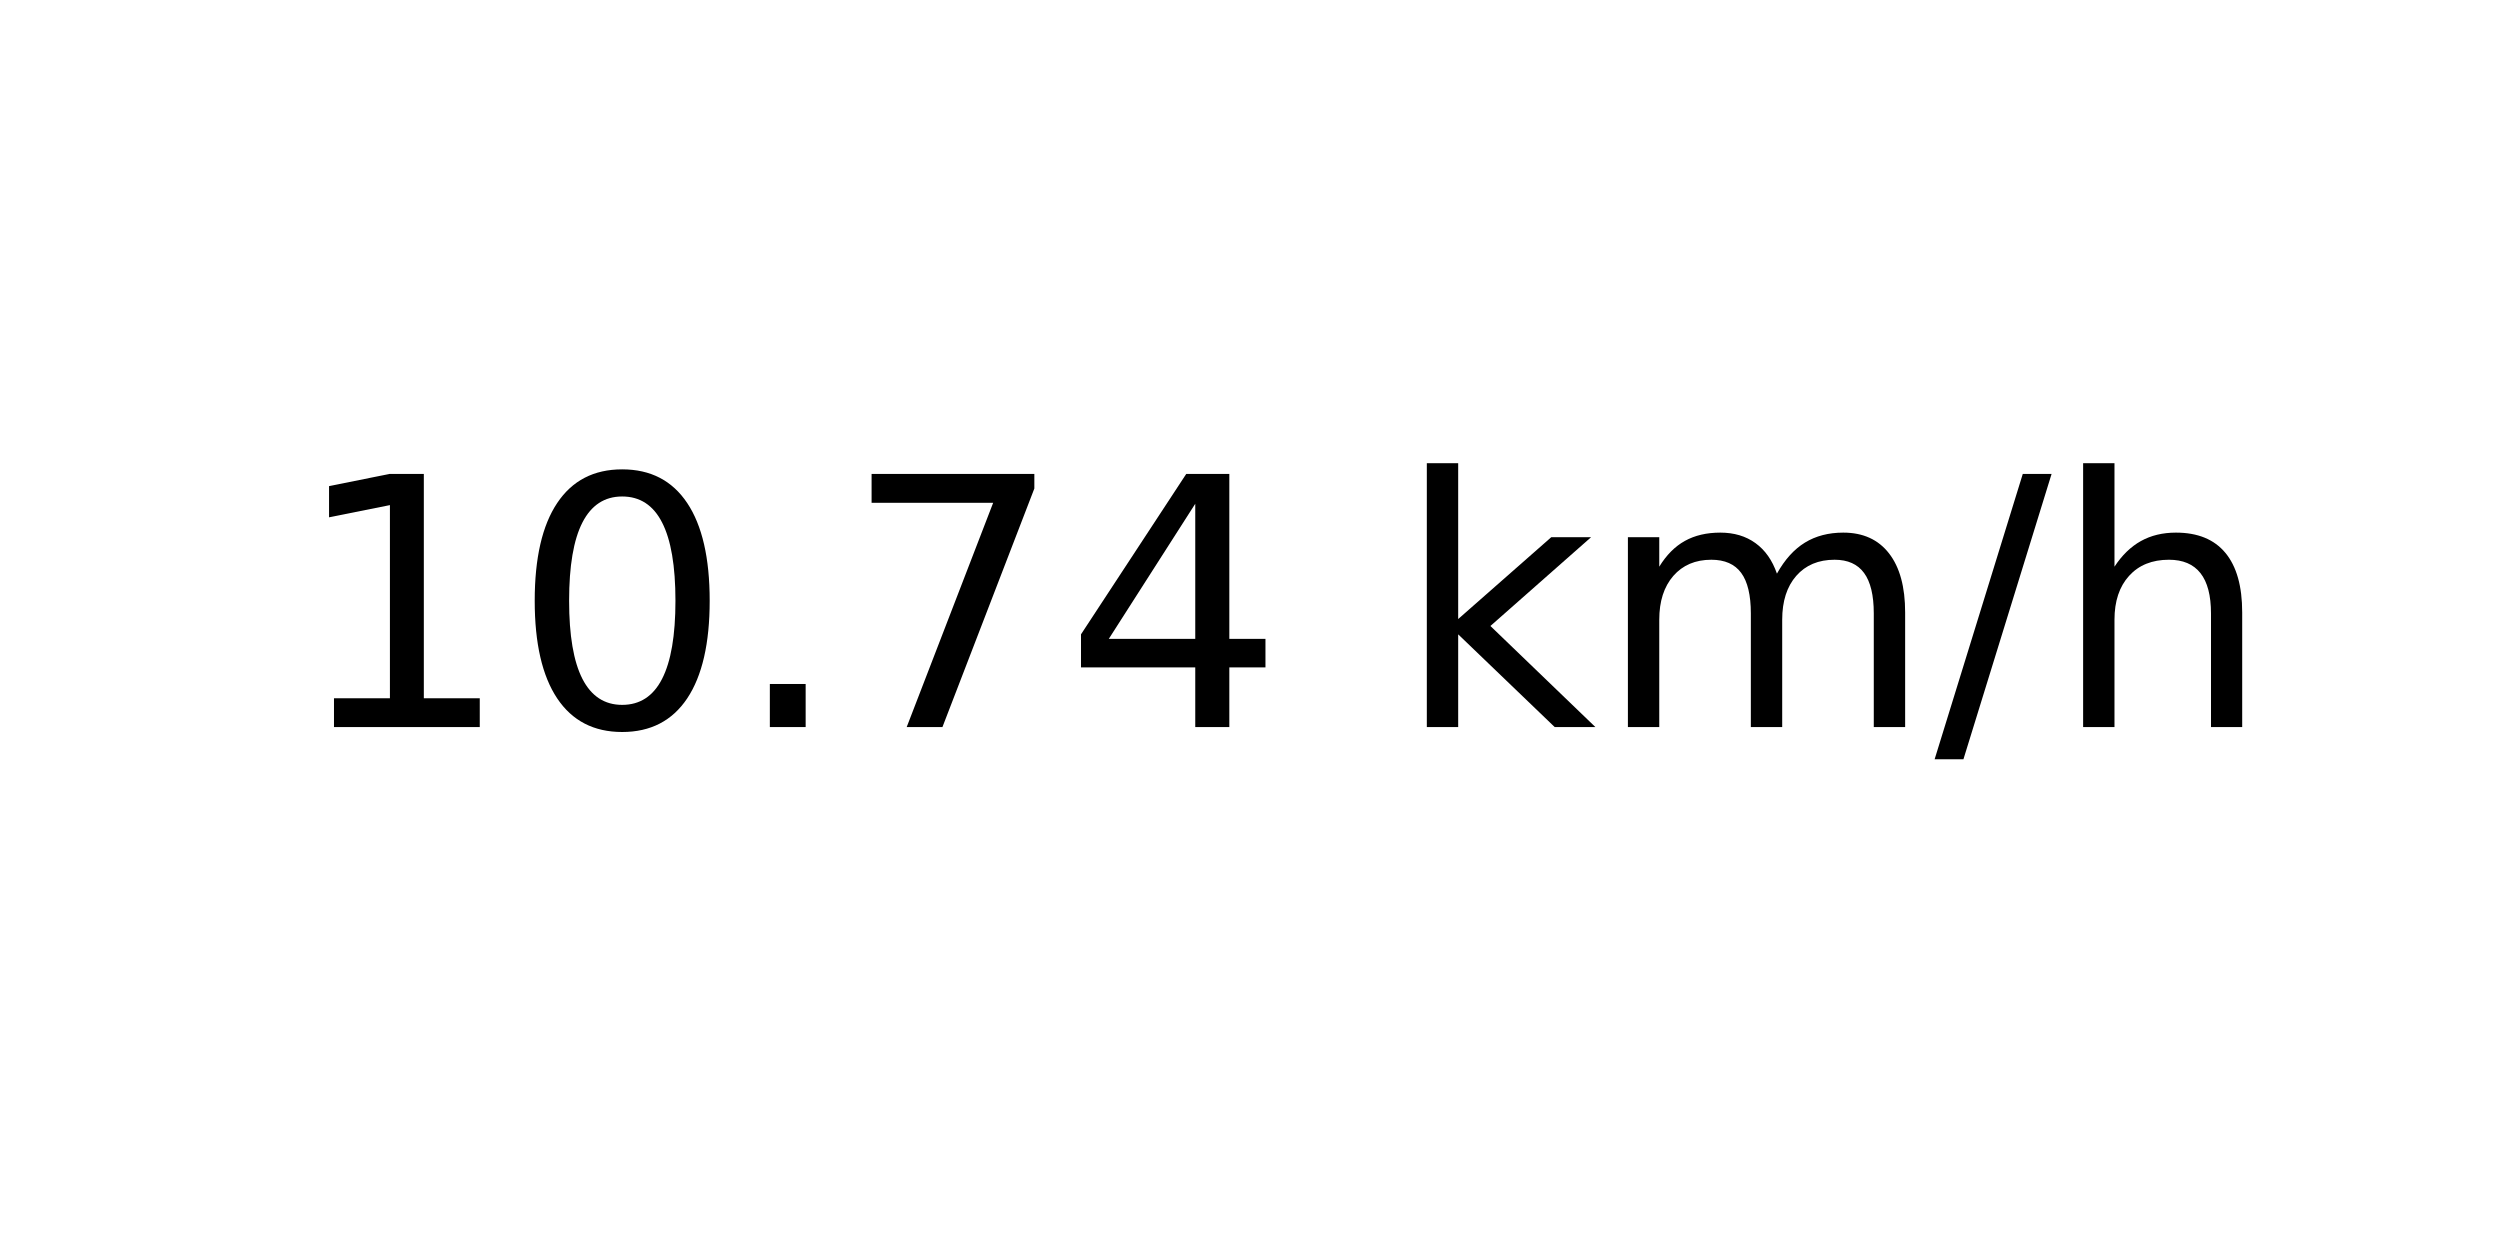
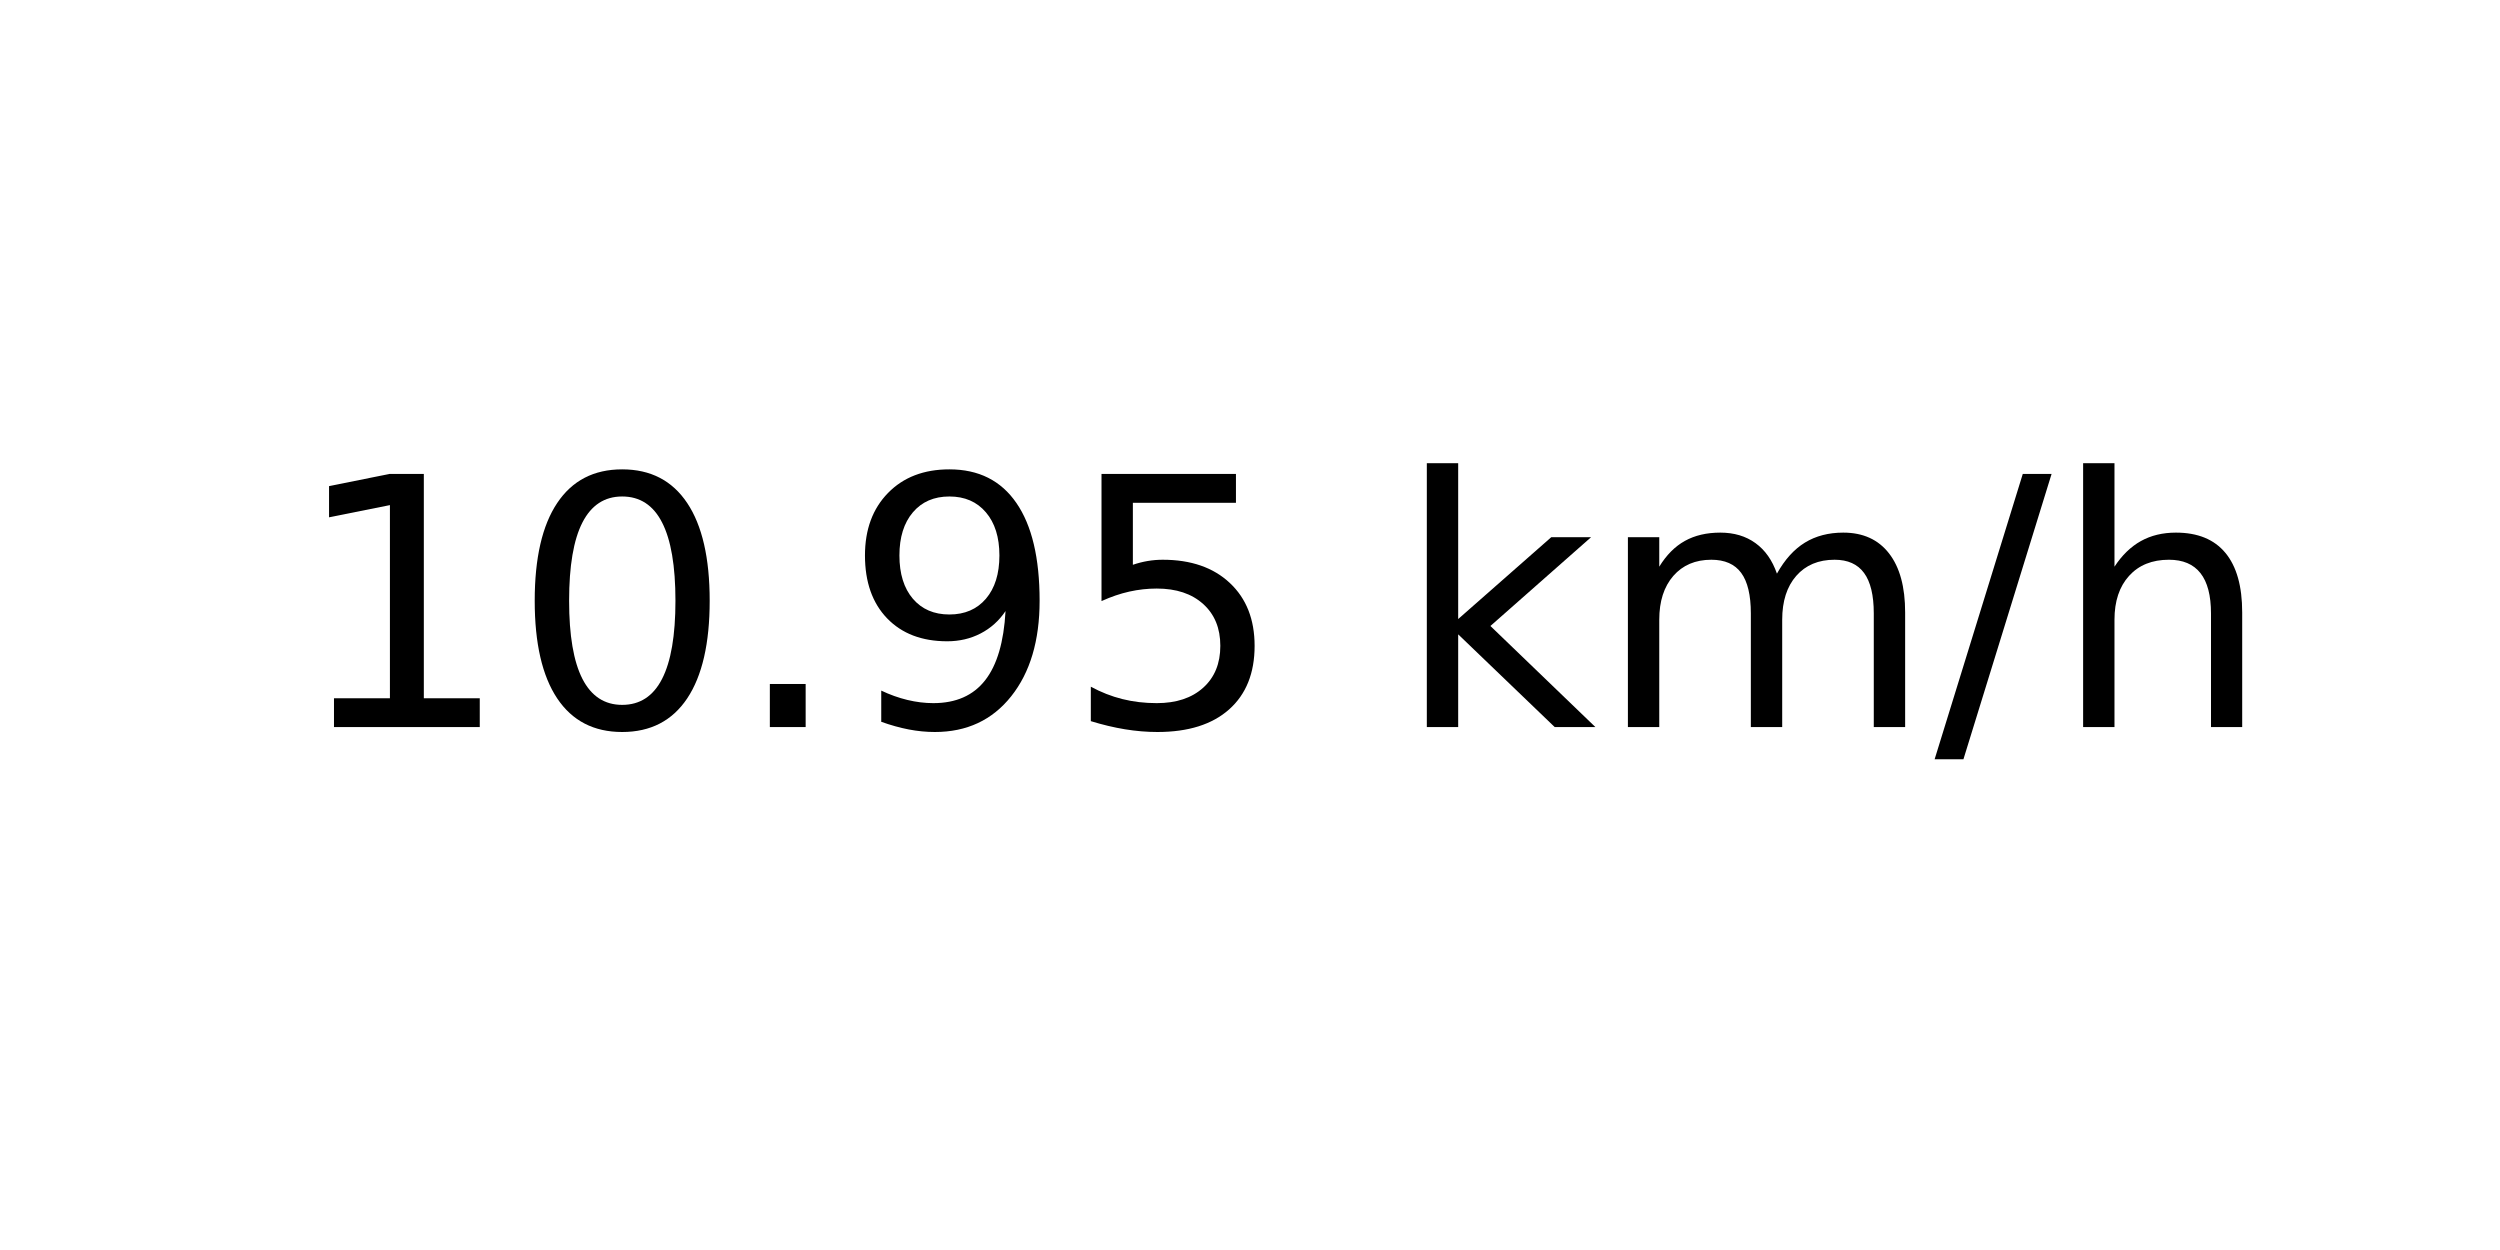
<svg xmlns="http://www.w3.org/2000/svg" xmlns:xlink="http://www.w3.org/1999/xlink" width="72pt" height="36pt" viewBox="0 0 72 36" version="1.1">
  <defs>
    <style type="text/css">*{stroke-linejoin: round; stroke-linecap: butt}</style>
  </defs>
  <g id="figure_1">
    <g id="axes_1">
      <g id="text_1">
        <g transform="translate(8.378125 20.93937) scale(0.1 -0.1)">
          <defs>
            <path id="DejaVuSans-31" d="M 794 531  L 1825 531  L 1825 4091  L 703 3866  L 703 4441  L 1819 4666  L 2450 4666  L 2450 531  L 3481 531  L 3481 0  L 794 0  L 794 531  z " transform="scale(0.015625)" />
            <path id="DejaVuSans-30" d="M 2034 4250  Q 1547 4250 1301 3770  Q 1056 3291 1056 2328  Q 1056 1369 1301 889  Q 1547 409 2034 409  Q 2525 409 2770 889  Q 3016 1369 3016 2328  Q 3016 3291 2770 3770  Q 2525 4250 2034 4250  z M 2034 4750  Q 2819 4750 3233 4129  Q 3647 3509 3647 2328  Q 3647 1150 3233 529  Q 2819 -91 2034 -91  Q 1250 -91 836 529  Q 422 1150 422 2328  Q 422 3509 836 4129  Q 1250 4750 2034 4750  z " transform="scale(0.015625)" />
            <path id="DejaVuSans-2e" d="M 684 794  L 1344 794  L 1344 0  L 684 0  L 684 794  z " transform="scale(0.015625)" />
-             <path id="DejaVuSans-37" d="M 525 4666  L 3525 4666  L 3525 4397  L 1831 0  L 1172 0  L 2766 4134  L 525 4134  L 525 4666  z " transform="scale(0.015625)" />
-             <path id="DejaVuSans-34" d="M 2419 4116  L 825 1625  L 2419 1625  L 2419 4116  z M 2253 4666  L 3047 4666  L 3047 1625  L 3713 1625  L 3713 1100  L 3047 1100  L 3047 0  L 2419 0  L 2419 1100  L 313 1100  L 313 1709  L 2253 4666  z " transform="scale(0.015625)" />
+             <path id="DejaVuSans-39" d="M 703 97  L 703 672  Q 941 559 1184 500  Q 1428 441 1663 441  Q 2288 441 2617 861  Q 2947 1281 2994 2138  Q 2813 1869 2534 1725  Q 2256 1581 1919 1581  Q 1219 1581 811 2004  Q 403 2428 403 3163  Q 403 3881 828 4315  Q 1253 4750 1959 4750  Q 2769 4750 3195 4129  Q 3622 3509 3622 2328  Q 3622 1225 3098 567  Q 2575 -91 1691 -91  Q 1453 -91 1209 -44  Q 966 3 703 97  z M 1959 2075  Q 2384 2075 2632 2365  Q 2881 2656 2881 3163  Q 2881 3666 2632 3958  Q 2384 4250 1959 4250  Q 1534 4250 1286 3958  Q 1038 3666 1038 3163  Q 1038 2656 1286 2365  Q 1534 2075 1959 2075  z " transform="scale(0.015625)" />
+             <path id="DejaVuSans-35" d="M 691 4666  L 3169 4666  L 3169 4134  L 1269 4134  L 1269 2991  Q 1406 3038 1543 3061  Q 1681 3084 1819 3084  Q 2600 3084 3056 2656  Q 3513 2228 3513 1497  Q 3513 744 3044 326  Q 2575 -91 1722 -91  Q 1428 -91 1123 -41  Q 819 9 494 109  L 494 744  Q 775 591 1075 516  Q 1375 441 1709 441  Q 2250 441 2565 725  Q 2881 1009 2881 1497  Q 2881 1984 2565 2268  Q 2250 2553 1709 2553  Q 1456 2553 1204 2497  Q 953 2441 691 2322  L 691 4666  z " transform="scale(0.015625)" />
            <path id="DejaVuSans-20" transform="scale(0.015625)" />
            <path id="DejaVuSans-6b" d="M 581 4863  L 1159 4863  L 1159 1991  L 2875 3500  L 3609 3500  L 1753 1863  L 3688 0  L 2938 0  L 1159 1709  L 1159 0  L 581 0  L 581 4863  z " transform="scale(0.015625)" />
            <path id="DejaVuSans-6d" d="M 3328 2828  Q 3544 3216 3844 3400  Q 4144 3584 4550 3584  Q 5097 3584 5394 3201  Q 5691 2819 5691 2113  L 5691 0  L 5113 0  L 5113 2094  Q 5113 2597 4934 2840  Q 4756 3084 4391 3084  Q 3944 3084 3684 2787  Q 3425 2491 3425 1978  L 3425 0  L 2847 0  L 2847 2094  Q 2847 2600 2669 2842  Q 2491 3084 2119 3084  Q 1678 3084 1418 2786  Q 1159 2488 1159 1978  L 1159 0  L 581 0  L 581 3500  L 1159 3500  L 1159 2956  Q 1356 3278 1631 3431  Q 1906 3584 2284 3584  Q 2666 3584 2933 3390  Q 3200 3197 3328 2828  z " transform="scale(0.015625)" />
            <path id="DejaVuSans-2f" d="M 1625 4666  L 2156 4666  L 531 -594  L 0 -594  L 1625 4666  z " transform="scale(0.015625)" />
            <path id="DejaVuSans-68" d="M 3513 2113  L 3513 0  L 2938 0  L 2938 2094  Q 2938 2591 2744 2837  Q 2550 3084 2163 3084  Q 1697 3084 1428 2787  Q 1159 2491 1159 1978  L 1159 0  L 581 0  L 581 4863  L 1159 4863  L 1159 2956  Q 1366 3272 1645 3428  Q 1925 3584 2291 3584  Q 2894 3584 3203 3211  Q 3513 2838 3513 2113  z " transform="scale(0.015625)" />
          </defs>
          <use xlink:href="#DejaVuSans-31" />
          <use xlink:href="#DejaVuSans-30" x="63.623" />
          <use xlink:href="#DejaVuSans-2e" x="127.246" />
-           <use xlink:href="#DejaVuSans-37" x="159.033" />
-           <use xlink:href="#DejaVuSans-34" x="222.656" />
+           <use xlink:href="#DejaVuSans-39" x="159.033" />
+           <use xlink:href="#DejaVuSans-35" x="222.656" />
          <use xlink:href="#DejaVuSans-20" x="286.279" />
          <use xlink:href="#DejaVuSans-6b" x="318.066" />
          <use xlink:href="#DejaVuSans-6d" x="375.977" />
          <use xlink:href="#DejaVuSans-2f" x="473.389" />
          <use xlink:href="#DejaVuSans-68" x="507.08" />
        </g>
      </g>
    </g>
  </g>
</svg>
